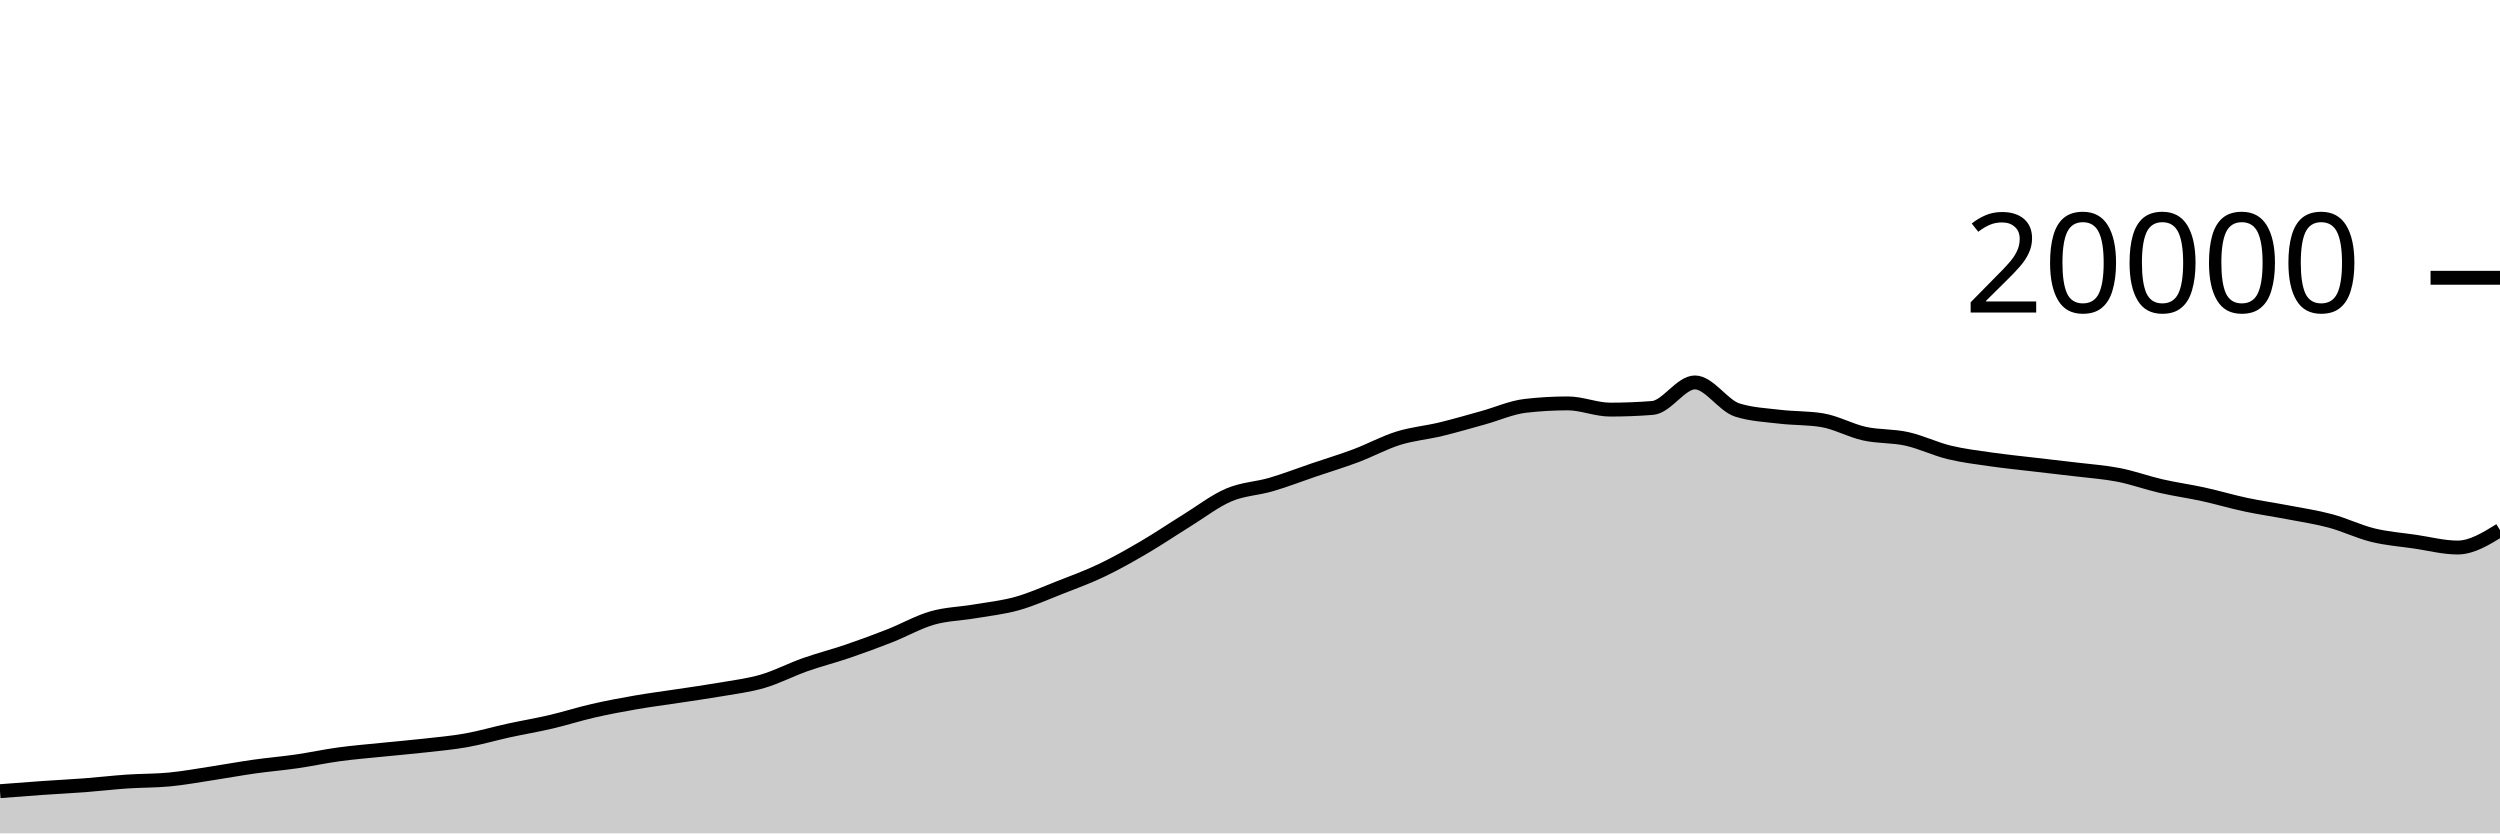
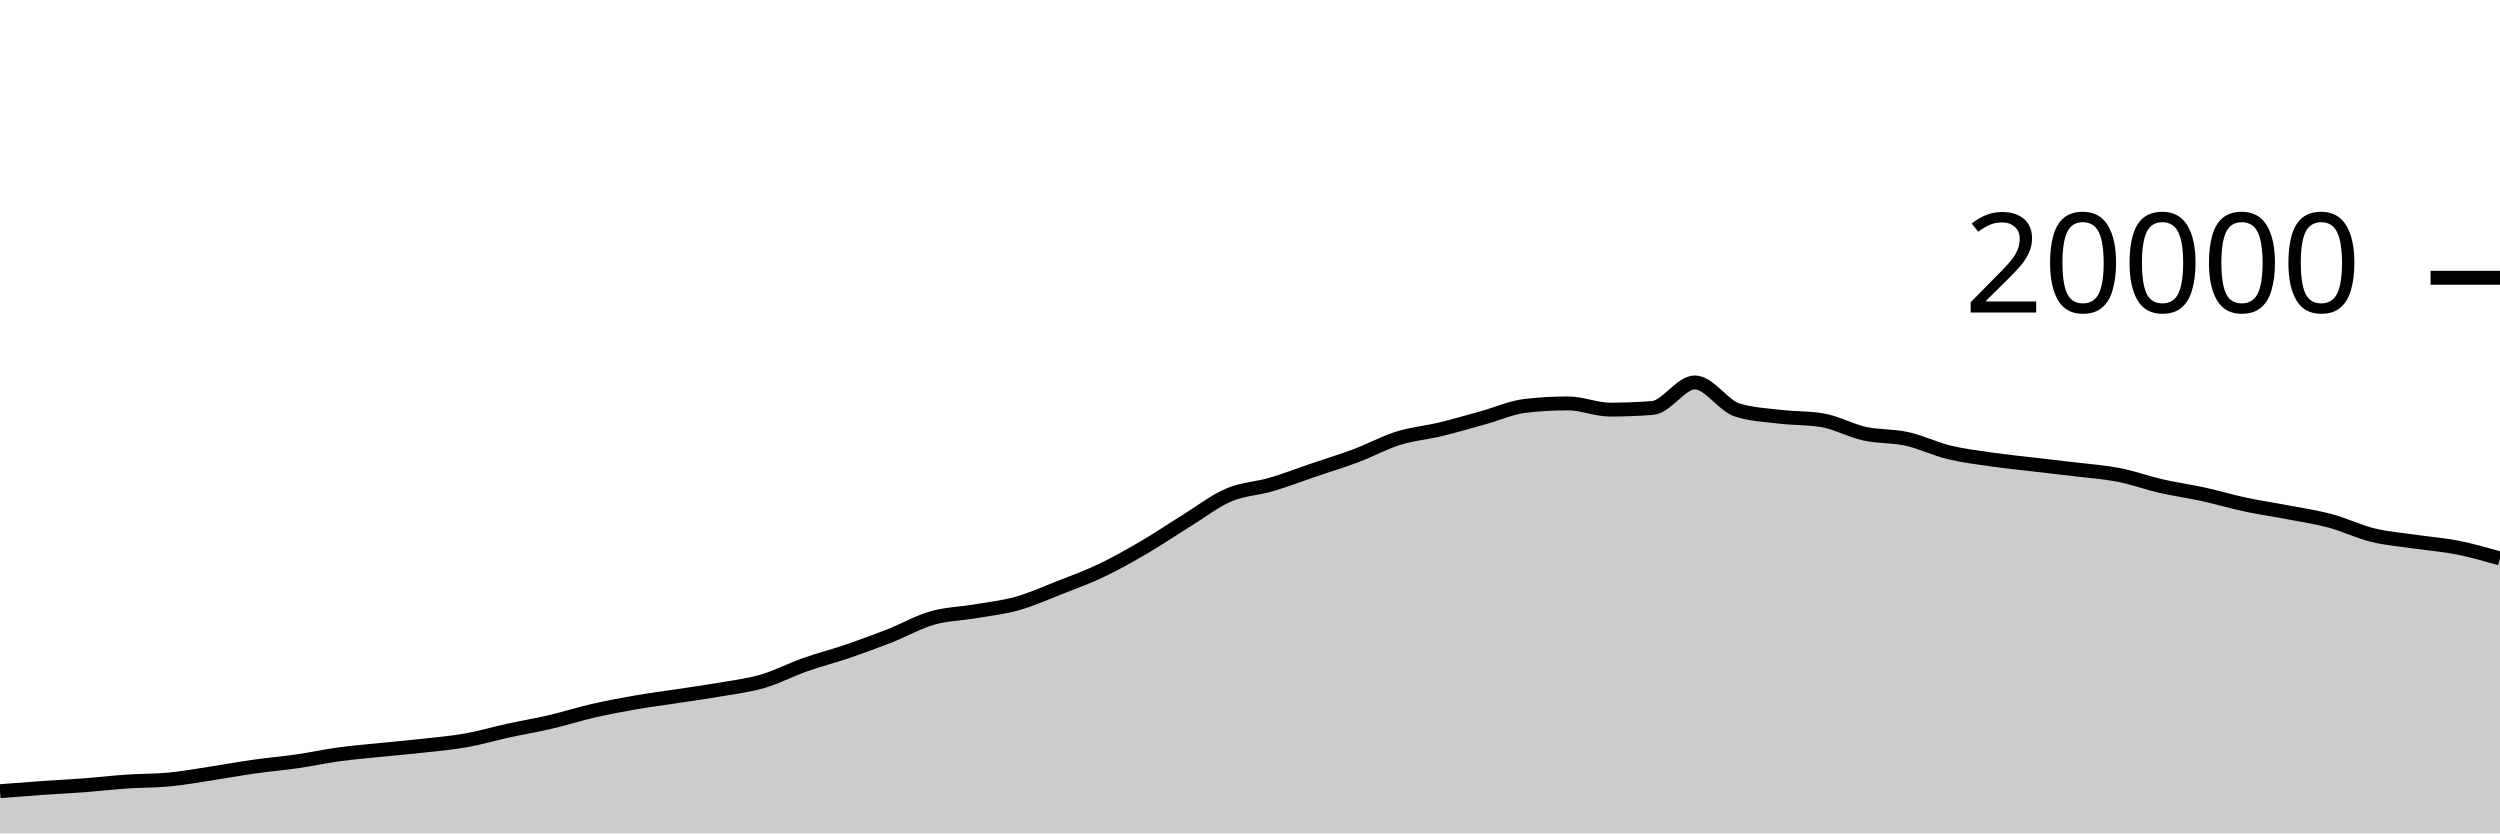
<svg xmlns="http://www.w3.org/2000/svg" viewBox="0 0 180 60">
  <g transform="translate(0,20)">
-     <path class="area" fill="rgba(0, 0, 0, 0.2)" d="M0,36.964C1.017,36.885,2.034,36.805,3.051,36.734C4.068,36.663,5.085,36.615,6.102,36.538C7.119,36.461,8.136,36.339,9.153,36.27C10.169,36.201,11.186,36.22,12.203,36.122C13.22,36.024,14.237,35.837,15.254,35.682C16.271,35.527,17.288,35.338,18.305,35.194C19.322,35.05,20.339,34.967,21.356,34.82C22.373,34.673,23.39,34.451,24.407,34.312C25.424,34.173,26.441,34.092,27.458,33.988C28.475,33.884,29.492,33.8,30.508,33.686C31.525,33.572,32.542,33.485,33.559,33.304C34.576,33.123,35.593,32.822,36.61,32.6C37.627,32.378,38.644,32.21,39.661,31.972C40.678,31.734,41.695,31.407,42.712,31.174C43.729,30.941,44.746,30.751,45.763,30.574C46.78,30.397,47.797,30.269,48.814,30.114C49.831,29.959,50.847,29.821,51.864,29.644C52.881,29.467,53.898,29.348,54.915,29.05C55.932,28.752,56.949,28.217,57.966,27.858C58.983,27.499,60,27.243,61.017,26.896C62.034,26.549,63.051,26.176,64.068,25.776C65.085,25.376,66.102,24.791,67.119,24.498C68.136,24.205,69.153,24.193,70.169,24.02C71.186,23.847,72.203,23.742,73.22,23.458C74.237,23.174,75.254,22.715,76.271,22.316C77.288,21.917,78.305,21.547,79.322,21.062C80.339,20.577,81.356,20.001,82.373,19.406C83.39,18.811,84.407,18.12,85.424,17.492C86.441,16.864,87.458,16.071,88.475,15.636C89.492,15.201,90.508,15.183,91.525,14.884C92.542,14.585,93.559,14.19,94.576,13.844C95.593,13.498,96.61,13.192,97.627,12.81C98.644,12.428,99.661,11.869,100.678,11.552C101.695,11.235,102.712,11.151,103.729,10.906C104.746,10.661,105.763,10.361,106.78,10.08C107.797,9.799,108.814,9.337,109.831,9.22C110.847,9.103,111.864,9.044,112.881,9.044C113.898,9.044,114.915,9.492,115.932,9.492C116.949,9.492,117.966,9.452,118.983,9.372C120,9.292,121.017,7.534,122.034,7.534C123.051,7.534,124.068,9.201,125.085,9.522C126.102,9.843,127.119,9.882,128.136,10.004C129.153,10.126,130.169,10.087,131.186,10.252C132.203,10.417,133.22,10.998,134.237,11.222C135.254,11.446,136.271,11.373,137.288,11.598C138.305,11.823,139.322,12.323,140.339,12.57C141.356,12.817,142.373,12.936,143.39,13.082C144.407,13.228,145.424,13.328,146.441,13.448C147.458,13.568,148.475,13.678,149.492,13.802C150.508,13.926,151.525,13.993,152.542,14.192C153.559,14.391,154.576,14.765,155.593,14.998C156.61,15.231,157.627,15.369,158.644,15.592C159.661,15.815,160.678,16.12,161.695,16.336C162.712,16.552,163.729,16.695,164.746,16.89C165.763,17.085,166.78,17.235,167.797,17.508C168.814,17.781,169.831,18.281,170.847,18.53C171.864,18.779,172.881,18.853,173.898,19.002C174.915,19.151,175.932,19.422,176.949,19.422C177.966,19.422,178.983,18.795,180,18.168L180,40C178.983,40,177.966,40,176.949,40C175.932,40,174.915,40,173.898,40C172.881,40,171.864,40,170.847,40C169.831,40,168.814,40,167.797,40C166.78,40,165.763,40,164.746,40C163.729,40,162.712,40,161.695,40C160.678,40,159.661,40,158.644,40C157.627,40,156.61,40,155.593,40C154.576,40,153.559,40,152.542,40C151.525,40,150.508,40,149.492,40C148.475,40,147.458,40,146.441,40C145.424,40,144.407,40,143.39,40C142.373,40,141.356,40,140.339,40C139.322,40,138.305,40,137.288,40C136.271,40,135.254,40,134.237,40C133.22,40,132.203,40,131.186,40C130.169,40,129.153,40,128.136,40C127.119,40,126.102,40,125.085,40C124.068,40,123.051,40,122.034,40C121.017,40,120,40,118.983,40C117.966,40,116.949,40,115.932,40C114.915,40,113.898,40,112.881,40C111.864,40,110.847,40,109.831,40C108.814,40,107.797,40,106.78,40C105.763,40,104.746,40,103.729,40C102.712,40,101.695,40,100.678,40C99.661,40,98.644,40,97.627,40C96.61,40,95.593,40,94.576,40C93.559,40,92.542,40,91.525,40C90.508,40,89.492,40,88.475,40C87.458,40,86.441,40,85.424,40C84.407,40,83.39,40,82.373,40C81.356,40,80.339,40,79.322,40C78.305,40,77.288,40,76.271,40C75.254,40,74.237,40,73.22,40C72.203,40,71.186,40,70.169,40C69.153,40,68.136,40,67.119,40C66.102,40,65.085,40,64.068,40C63.051,40,62.034,40,61.017,40C60,40,58.983,40,57.966,40C56.949,40,55.932,40,54.915,40C53.898,40,52.881,40,51.864,40C50.847,40,49.831,40,48.814,40C47.797,40,46.78,40,45.763,40C44.746,40,43.729,40,42.712,40C41.695,40,40.678,40,39.661,40C38.644,40,37.627,40,36.61,40C35.593,40,34.576,40,33.559,40C32.542,40,31.525,40,30.508,40C29.492,40,28.475,40,27.458,40C26.441,40,25.424,40,24.407,40C23.39,40,22.373,40,21.356,40C20.339,40,19.322,40,18.305,40C17.288,40,16.271,40,15.254,40C14.237,40,13.22,40,12.203,40C11.186,40,10.169,40,9.153,40C8.136,40,7.119,40,6.102,40C5.085,40,4.068,40,3.051,40C2.034,40,1.017,40,0,40Z" />
-     <path class="line" stroke="black" fill="none" d="M0,36.964C1.017,36.885,2.034,36.805,3.051,36.734C4.068,36.663,5.085,36.615,6.102,36.538C7.119,36.461,8.136,36.339,9.153,36.27C10.169,36.201,11.186,36.22,12.203,36.122C13.22,36.024,14.237,35.837,15.254,35.682C16.271,35.527,17.288,35.338,18.305,35.194C19.322,35.05,20.339,34.967,21.356,34.82C22.373,34.673,23.39,34.451,24.407,34.312C25.424,34.173,26.441,34.092,27.458,33.988C28.475,33.884,29.492,33.8,30.508,33.686C31.525,33.572,32.542,33.485,33.559,33.304C34.576,33.123,35.593,32.822,36.61,32.6C37.627,32.378,38.644,32.21,39.661,31.972C40.678,31.734,41.695,31.407,42.712,31.174C43.729,30.941,44.746,30.751,45.763,30.574C46.78,30.397,47.797,30.269,48.814,30.114C49.831,29.959,50.847,29.821,51.864,29.644C52.881,29.467,53.898,29.348,54.915,29.05C55.932,28.752,56.949,28.217,57.966,27.858C58.983,27.499,60,27.243,61.017,26.896C62.034,26.549,63.051,26.176,64.068,25.776C65.085,25.376,66.102,24.791,67.119,24.498C68.136,24.205,69.153,24.193,70.169,24.02C71.186,23.847,72.203,23.742,73.22,23.458C74.237,23.174,75.254,22.715,76.271,22.316C77.288,21.917,78.305,21.547,79.322,21.062C80.339,20.577,81.356,20.001,82.373,19.406C83.39,18.811,84.407,18.12,85.424,17.492C86.441,16.864,87.458,16.071,88.475,15.636C89.492,15.201,90.508,15.183,91.525,14.884C92.542,14.585,93.559,14.19,94.576,13.844C95.593,13.498,96.61,13.192,97.627,12.81C98.644,12.428,99.661,11.869,100.678,11.552C101.695,11.235,102.712,11.151,103.729,10.906C104.746,10.661,105.763,10.361,106.78,10.08C107.797,9.799,108.814,9.337,109.831,9.22C110.847,9.103,111.864,9.044,112.881,9.044C113.898,9.044,114.915,9.492,115.932,9.492C116.949,9.492,117.966,9.452,118.983,9.372C120,9.292,121.017,7.534,122.034,7.534C123.051,7.534,124.068,9.201,125.085,9.522C126.102,9.843,127.119,9.882,128.136,10.004C129.153,10.126,130.169,10.087,131.186,10.252C132.203,10.417,133.22,10.998,134.237,11.222C135.254,11.446,136.271,11.373,137.288,11.598C138.305,11.823,139.322,12.323,140.339,12.57C141.356,12.817,142.373,12.936,143.39,13.082C144.407,13.228,145.424,13.328,146.441,13.448C147.458,13.568,148.475,13.678,149.492,13.802C150.508,13.926,151.525,13.993,152.542,14.192C153.559,14.391,154.576,14.765,155.593,14.998C156.61,15.231,157.627,15.369,158.644,15.592C159.661,15.815,160.678,16.12,161.695,16.336C162.712,16.552,163.729,16.695,164.746,16.89C165.763,17.085,166.78,17.235,167.797,17.508C168.814,17.781,169.831,18.281,170.847,18.53C171.864,18.779,172.881,18.853,173.898,19.002C174.915,19.151,175.932,19.422,176.949,19.422C177.966,19.422,178.983,18.795,180,18.168" />
+     <path class="area" fill="rgba(0, 0, 0, 0.2)" d="M0,36.964C1.017,36.885,2.034,36.805,3.051,36.734C4.068,36.663,5.085,36.615,6.102,36.538C7.119,36.461,8.136,36.339,9.153,36.27C10.169,36.201,11.186,36.22,12.203,36.122C13.22,36.024,14.237,35.837,15.254,35.682C16.271,35.527,17.288,35.338,18.305,35.194C19.322,35.05,20.339,34.967,21.356,34.82C22.373,34.673,23.39,34.451,24.407,34.312C25.424,34.173,26.441,34.092,27.458,33.988C28.475,33.884,29.492,33.8,30.508,33.686C31.525,33.572,32.542,33.485,33.559,33.304C34.576,33.123,35.593,32.822,36.61,32.6C37.627,32.378,38.644,32.21,39.661,31.972C40.678,31.734,41.695,31.407,42.712,31.174C43.729,30.941,44.746,30.751,45.763,30.574C46.78,30.397,47.797,30.269,48.814,30.114C49.831,29.959,50.847,29.821,51.864,29.644C52.881,29.467,53.898,29.348,54.915,29.05C55.932,28.752,56.949,28.217,57.966,27.858C58.983,27.499,60,27.243,61.017,26.896C62.034,26.549,63.051,26.176,64.068,25.776C65.085,25.376,66.102,24.791,67.119,24.498C68.136,24.205,69.153,24.193,70.169,24.02C71.186,23.847,72.203,23.742,73.22,23.458C74.237,23.174,75.254,22.715,76.271,22.316C77.288,21.917,78.305,21.547,79.322,21.062C80.339,20.577,81.356,20.001,82.373,19.406C83.39,18.811,84.407,18.12,85.424,17.492C86.441,16.864,87.458,16.071,88.475,15.636C89.492,15.201,90.508,15.183,91.525,14.884C92.542,14.585,93.559,14.19,94.576,13.844C95.593,13.498,96.61,13.192,97.627,12.81C98.644,12.428,99.661,11.869,100.678,11.552C101.695,11.235,102.712,11.151,103.729,10.906C104.746,10.661,105.763,10.361,106.78,10.08C107.797,9.799,108.814,9.337,109.831,9.22C110.847,9.103,111.864,9.044,112.881,9.044C113.898,9.044,114.915,9.492,115.932,9.492C116.949,9.492,117.966,9.452,118.983,9.372C120,9.292,121.017,7.534,122.034,7.534C123.051,7.534,124.068,9.201,125.085,9.522C126.102,9.843,127.119,9.882,128.136,10.004C129.153,10.126,130.169,10.087,131.186,10.252C132.203,10.417,133.22,10.998,134.237,11.222C135.254,11.446,136.271,11.373,137.288,11.598C138.305,11.823,139.322,12.323,140.339,12.57C141.356,12.817,142.373,12.936,143.39,13.082C144.407,13.228,145.424,13.328,146.441,13.448C147.458,13.568,148.475,13.678,149.492,13.802C150.508,13.926,151.525,13.993,152.542,14.192C153.559,14.391,154.576,14.765,155.593,14.998C156.61,15.231,157.627,15.369,158.644,15.592C159.661,15.815,160.678,16.12,161.695,16.336C162.712,16.552,163.729,16.695,164.746,16.89C165.763,17.085,166.78,17.235,167.797,17.508C168.814,17.781,169.831,18.281,170.847,18.53C171.864,18.779,172.881,18.853,173.898,19.002C174.915,19.151,175.932,19.225,176.949,19.426C177.966,19.627,178.983,19.919,180,20.21L180,40C178.983,40,177.966,40,176.949,40C175.932,40,174.915,40,173.898,40C172.881,40,171.864,40,170.847,40C169.831,40,168.814,40,167.797,40C166.78,40,165.763,40,164.746,40C163.729,40,162.712,40,161.695,40C160.678,40,159.661,40,158.644,40C157.627,40,156.61,40,155.593,40C154.576,40,153.559,40,152.542,40C151.525,40,150.508,40,149.492,40C148.475,40,147.458,40,146.441,40C145.424,40,144.407,40,143.39,40C142.373,40,141.356,40,140.339,40C139.322,40,138.305,40,137.288,40C136.271,40,135.254,40,134.237,40C133.22,40,132.203,40,131.186,40C130.169,40,129.153,40,128.136,40C127.119,40,126.102,40,125.085,40C124.068,40,123.051,40,122.034,40C121.017,40,120,40,118.983,40C117.966,40,116.949,40,115.932,40C114.915,40,113.898,40,112.881,40C111.864,40,110.847,40,109.831,40C108.814,40,107.797,40,106.78,40C105.763,40,104.746,40,103.729,40C102.712,40,101.695,40,100.678,40C99.661,40,98.644,40,97.627,40C96.61,40,95.593,40,94.576,40C93.559,40,92.542,40,91.525,40C90.508,40,89.492,40,88.475,40C87.458,40,86.441,40,85.424,40C84.407,40,83.39,40,82.373,40C81.356,40,80.339,40,79.322,40C78.305,40,77.288,40,76.271,40C75.254,40,74.237,40,73.22,40C72.203,40,71.186,40,70.169,40C69.153,40,68.136,40,67.119,40C66.102,40,65.085,40,64.068,40C63.051,40,62.034,40,61.017,40C60,40,58.983,40,57.966,40C56.949,40,55.932,40,54.915,40C53.898,40,52.881,40,51.864,40C50.847,40,49.831,40,48.814,40C47.797,40,46.78,40,45.763,40C44.746,40,43.729,40,42.712,40C41.695,40,40.678,40,39.661,40C38.644,40,37.627,40,36.61,40C35.593,40,34.576,40,33.559,40C32.542,40,31.525,40,30.508,40C29.492,40,28.475,40,27.458,40C26.441,40,25.424,40,24.407,40C23.39,40,22.373,40,21.356,40C20.339,40,19.322,40,18.305,40C17.288,40,16.271,40,15.254,40C14.237,40,13.22,40,12.203,40C11.186,40,10.169,40,9.153,40C8.136,40,7.119,40,6.102,40C5.085,40,4.068,40,3.051,40C2.034,40,1.017,40,0,40Z" />
+     <path class="line" stroke="black" fill="none" d="M0,36.964C1.017,36.885,2.034,36.805,3.051,36.734C4.068,36.663,5.085,36.615,6.102,36.538C7.119,36.461,8.136,36.339,9.153,36.27C10.169,36.201,11.186,36.22,12.203,36.122C13.22,36.024,14.237,35.837,15.254,35.682C16.271,35.527,17.288,35.338,18.305,35.194C19.322,35.05,20.339,34.967,21.356,34.82C22.373,34.673,23.39,34.451,24.407,34.312C25.424,34.173,26.441,34.092,27.458,33.988C28.475,33.884,29.492,33.8,30.508,33.686C31.525,33.572,32.542,33.485,33.559,33.304C34.576,33.123,35.593,32.822,36.61,32.6C37.627,32.378,38.644,32.21,39.661,31.972C40.678,31.734,41.695,31.407,42.712,31.174C43.729,30.941,44.746,30.751,45.763,30.574C46.78,30.397,47.797,30.269,48.814,30.114C49.831,29.959,50.847,29.821,51.864,29.644C52.881,29.467,53.898,29.348,54.915,29.05C55.932,28.752,56.949,28.217,57.966,27.858C58.983,27.499,60,27.243,61.017,26.896C62.034,26.549,63.051,26.176,64.068,25.776C65.085,25.376,66.102,24.791,67.119,24.498C68.136,24.205,69.153,24.193,70.169,24.02C71.186,23.847,72.203,23.742,73.22,23.458C74.237,23.174,75.254,22.715,76.271,22.316C77.288,21.917,78.305,21.547,79.322,21.062C80.339,20.577,81.356,20.001,82.373,19.406C83.39,18.811,84.407,18.12,85.424,17.492C86.441,16.864,87.458,16.071,88.475,15.636C89.492,15.201,90.508,15.183,91.525,14.884C92.542,14.585,93.559,14.19,94.576,13.844C95.593,13.498,96.61,13.192,97.627,12.81C98.644,12.428,99.661,11.869,100.678,11.552C101.695,11.235,102.712,11.151,103.729,10.906C104.746,10.661,105.763,10.361,106.78,10.08C107.797,9.799,108.814,9.337,109.831,9.22C110.847,9.103,111.864,9.044,112.881,9.044C113.898,9.044,114.915,9.492,115.932,9.492C116.949,9.492,117.966,9.452,118.983,9.372C120,9.292,121.017,7.534,122.034,7.534C123.051,7.534,124.068,9.201,125.085,9.522C126.102,9.843,127.119,9.882,128.136,10.004C129.153,10.126,130.169,10.087,131.186,10.252C132.203,10.417,133.22,10.998,134.237,11.222C135.254,11.446,136.271,11.373,137.288,11.598C138.305,11.823,139.322,12.323,140.339,12.57C141.356,12.817,142.373,12.936,143.39,13.082C144.407,13.228,145.424,13.328,146.441,13.448C147.458,13.568,148.475,13.678,149.492,13.802C150.508,13.926,151.525,13.993,152.542,14.192C153.559,14.391,154.576,14.765,155.593,14.998C156.61,15.231,157.627,15.369,158.644,15.592C159.661,15.815,160.678,16.12,161.695,16.336C162.712,16.552,163.729,16.695,164.746,16.89C165.763,17.085,166.78,17.235,167.797,17.508C168.814,17.781,169.831,18.281,170.847,18.53C171.864,18.779,172.881,18.853,173.898,19.002C174.915,19.151,175.932,19.225,176.949,19.426C177.966,19.627,178.983,19.919,180,20.21" />
    <path class="axis-ceiling" stroke-width="1" stroke="black" fill="none" d="M175,0L180,0" />
    <text class="axis-ceiling-label" font-family="sans-serif" text-anchor="end" font-size="10px" x="170" y="2.5">20000</text>
  </g>
</svg>
